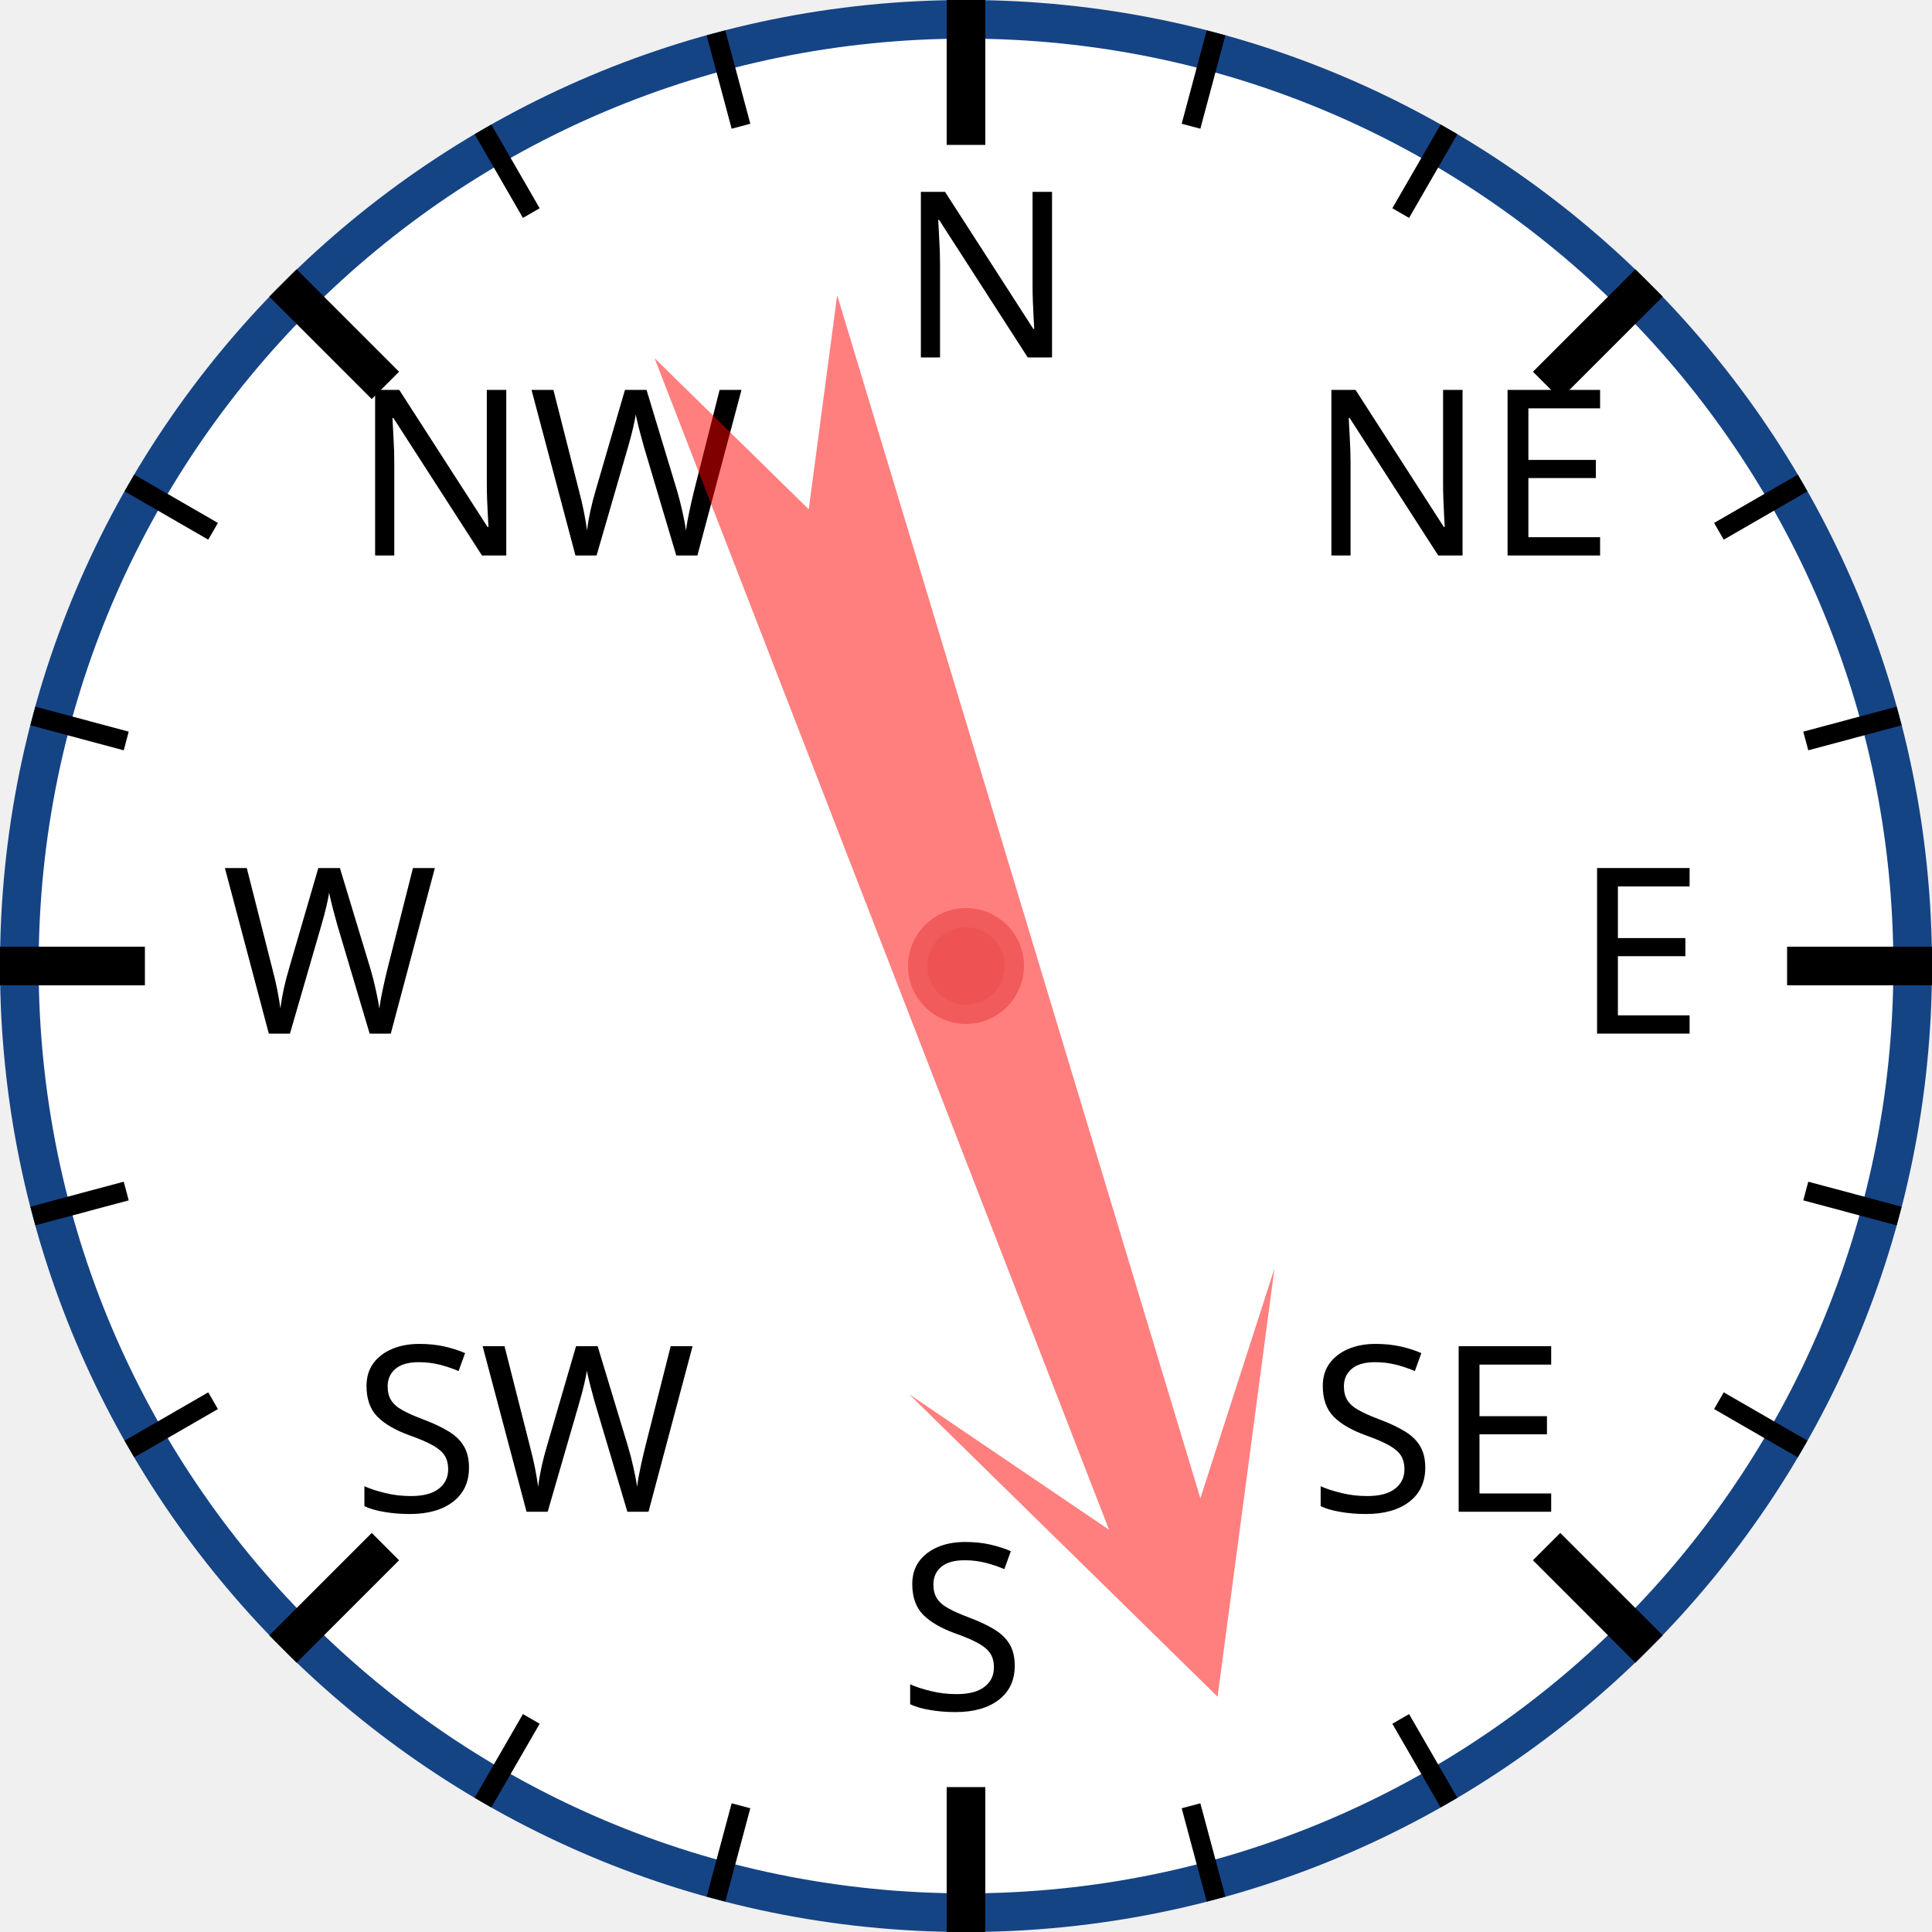
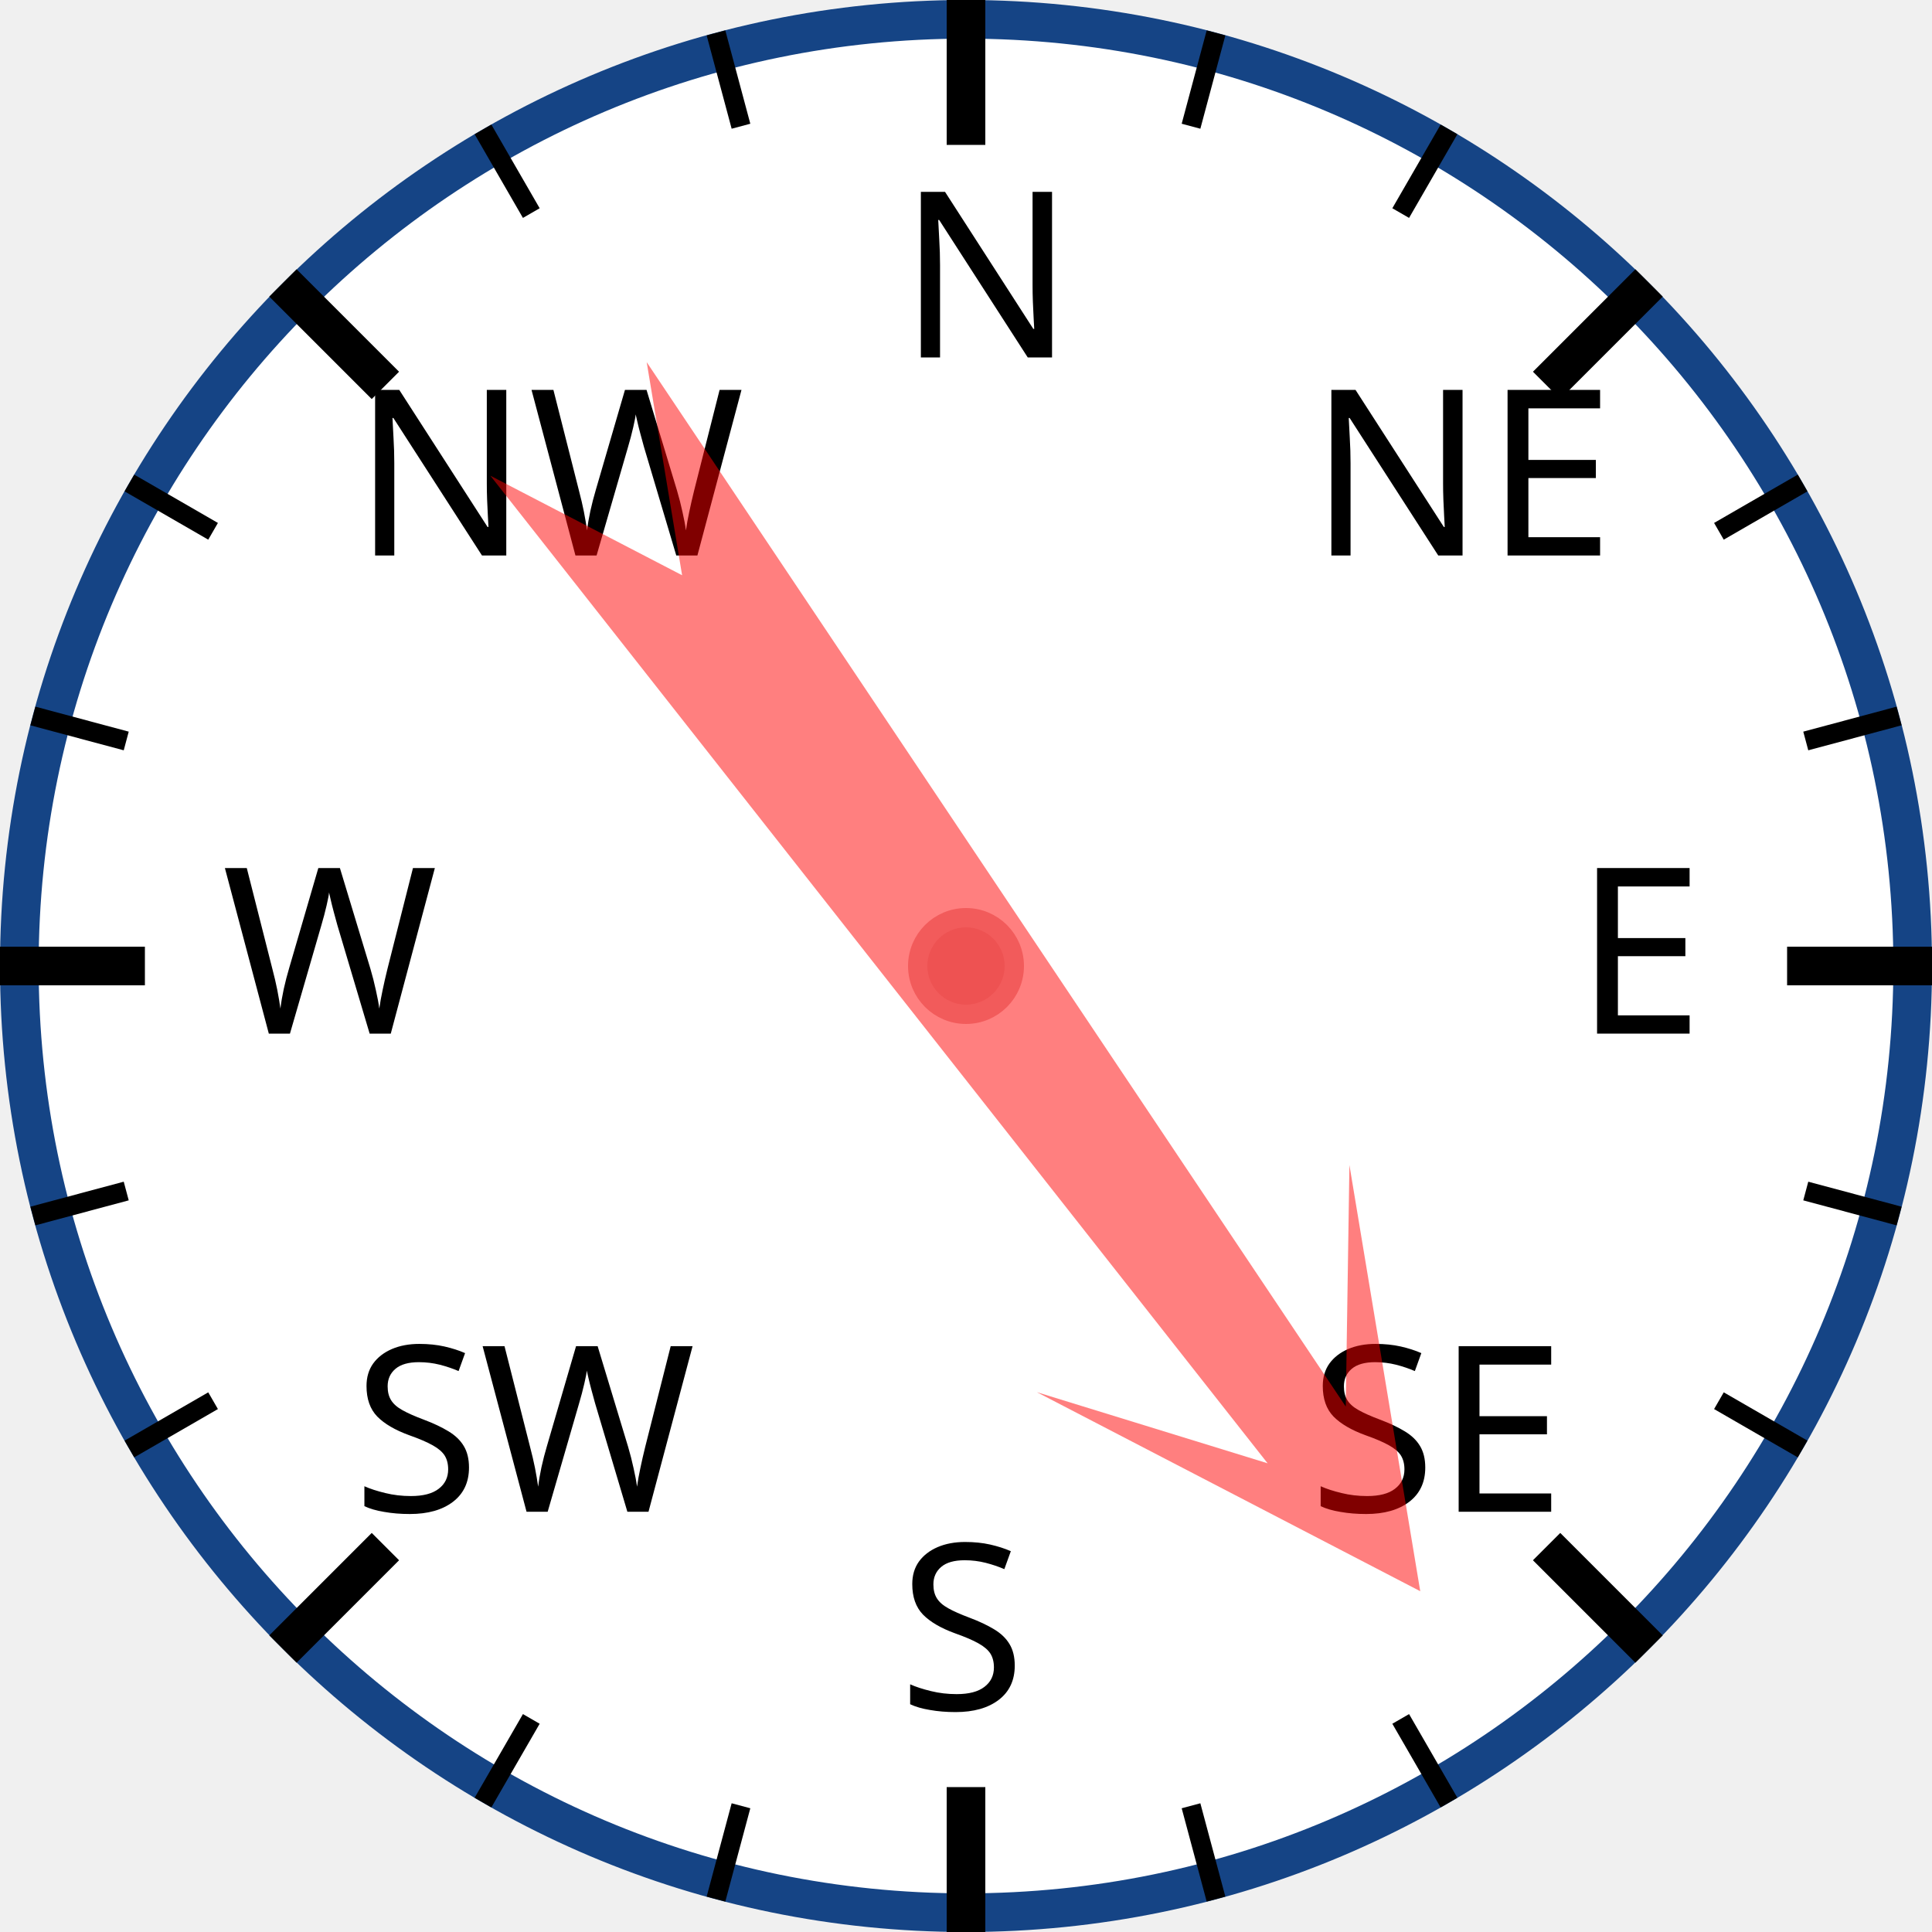
<svg xmlns="http://www.w3.org/2000/svg" width="120px" height="120px" viewBox="0 0 200 200">
  <circle cx="100" cy="100" r="98" style="fill: white; stroke: #154485; stroke-width: 4;" />
  <text x="93.0" y="37.0" style="font-family: sans-serif; font-size: 18pt;">N</text>
  <line x1="100.0" y1="0.0" x2="100.0" y2="15.0" style="stroke: black; stroke-width: 4;" />
  <line x1="74.118" y1="3.407" x2="76.706" y2="13.067" style="stroke: black; stroke-width: 2;" />
  <line x1="50" y1="13.397" x2="55" y2="22.058" style="stroke: black; stroke-width: 2;" />
  <text x="36.503" y="57.503" style="font-family: sans-serif; font-size: 18pt;">NW</text>
  <line x1="29.289" y1="29.289" x2="39.896" y2="39.896" style="stroke: black; stroke-width: 4;" />
  <line x1="13.397" y1="50" x2="22.058" y2="55" style="stroke: black; stroke-width: 2;" />
  <line x1="3.407" y1="74.118" x2="13.067" y2="76.706" style="stroke: black; stroke-width: 2;" />
  <text x="23.0" y="107.0" style="font-family: sans-serif; font-size: 18pt;">W</text>
  <line x1="0.0" y1="100.0" x2="15.0" y2="100.0" style="stroke: black; stroke-width: 4;" />
  <line x1="3.407" y1="125.882" x2="13.067" y2="123.294" style="stroke: black; stroke-width: 2;" />
  <line x1="13.397" y1="150" x2="22.058" y2="145" style="stroke: black; stroke-width: 2;" />
  <text x="36.503" y="156.497" style="font-family: sans-serif; font-size: 18pt;">SW</text>
  <line x1="29.289" y1="170.711" x2="39.896" y2="160.104" style="stroke: black; stroke-width: 4;" />
  <line x1="50" y1="186.603" x2="55" y2="177.942" style="stroke: black; stroke-width: 2;" />
  <line x1="74.118" y1="196.593" x2="76.706" y2="186.933" style="stroke: black; stroke-width: 2;" />
  <text x="93" y="177.0" style="font-family: sans-serif; font-size: 18pt;">S</text>
  <line x1="100" y1="200.0" x2="100" y2="185.0" style="stroke: black; stroke-width: 4;" />
  <line x1="125.882" y1="196.593" x2="123.294" y2="186.933" style="stroke: black; stroke-width: 2;" />
  <line x1="150.0" y1="186.603" x2="145.0" y2="177.942" style="stroke: black; stroke-width: 2;" />
  <text x="135.497" y="156.497" style="font-family: sans-serif; font-size: 18pt;">SE</text>
  <line x1="170.711" y1="170.711" x2="160.104" y2="160.104" style="stroke: black; stroke-width: 4;" />
  <line x1="186.603" y1="150" x2="177.942" y2="145" style="stroke: black; stroke-width: 2;" />
  <line x1="196.593" y1="125.882" x2="186.933" y2="123.294" style="stroke: black; stroke-width: 2;" />
  <text x="163.0" y="107" style="font-family: sans-serif; font-size: 18pt;">E</text>
  <line x1="200.0" y1="100" x2="185.0" y2="100" style="stroke: black; stroke-width: 4;" />
  <line x1="196.593" y1="74.118" x2="186.933" y2="76.706" style="stroke: black; stroke-width: 2;" />
  <line x1="186.603" y1="50" x2="177.942" y2="55" style="stroke: black; stroke-width: 2;" />
  <text x="135.497" y="57.503" style="font-family: sans-serif; font-size: 18pt;">NE</text>
  <line x1="170.711" y1="29.289" x2="160.104" y2="39.896" style="stroke: black; stroke-width: 4;" />
  <line x1="150" y1="13.397" x2="145" y2="22.058" style="stroke: black; stroke-width: 2;" />
  <line x1="125.882" y1="3.407" x2="123.294" y2="13.067" style="stroke: black; stroke-width: 2;" />
-   <polygon points="100 20 120 60 105 40 110 170 100 150 90 170 95 40 80 60" style="fill: red; fill-opacity: 0.5;" transform="rotate(161,100,100)" />
+   <polygon points="100 20 120 60 105 40 110 170 100 150 90 170 95 40 80 60" style="fill: red; fill-opacity: 0.5;" transform="rotate(144,100,100)" />
  <circle cx="100" cy="100" r="5" style="fill: #EE5252; stroke: #F25B5B; stroke-width: 2;" />
</svg>
